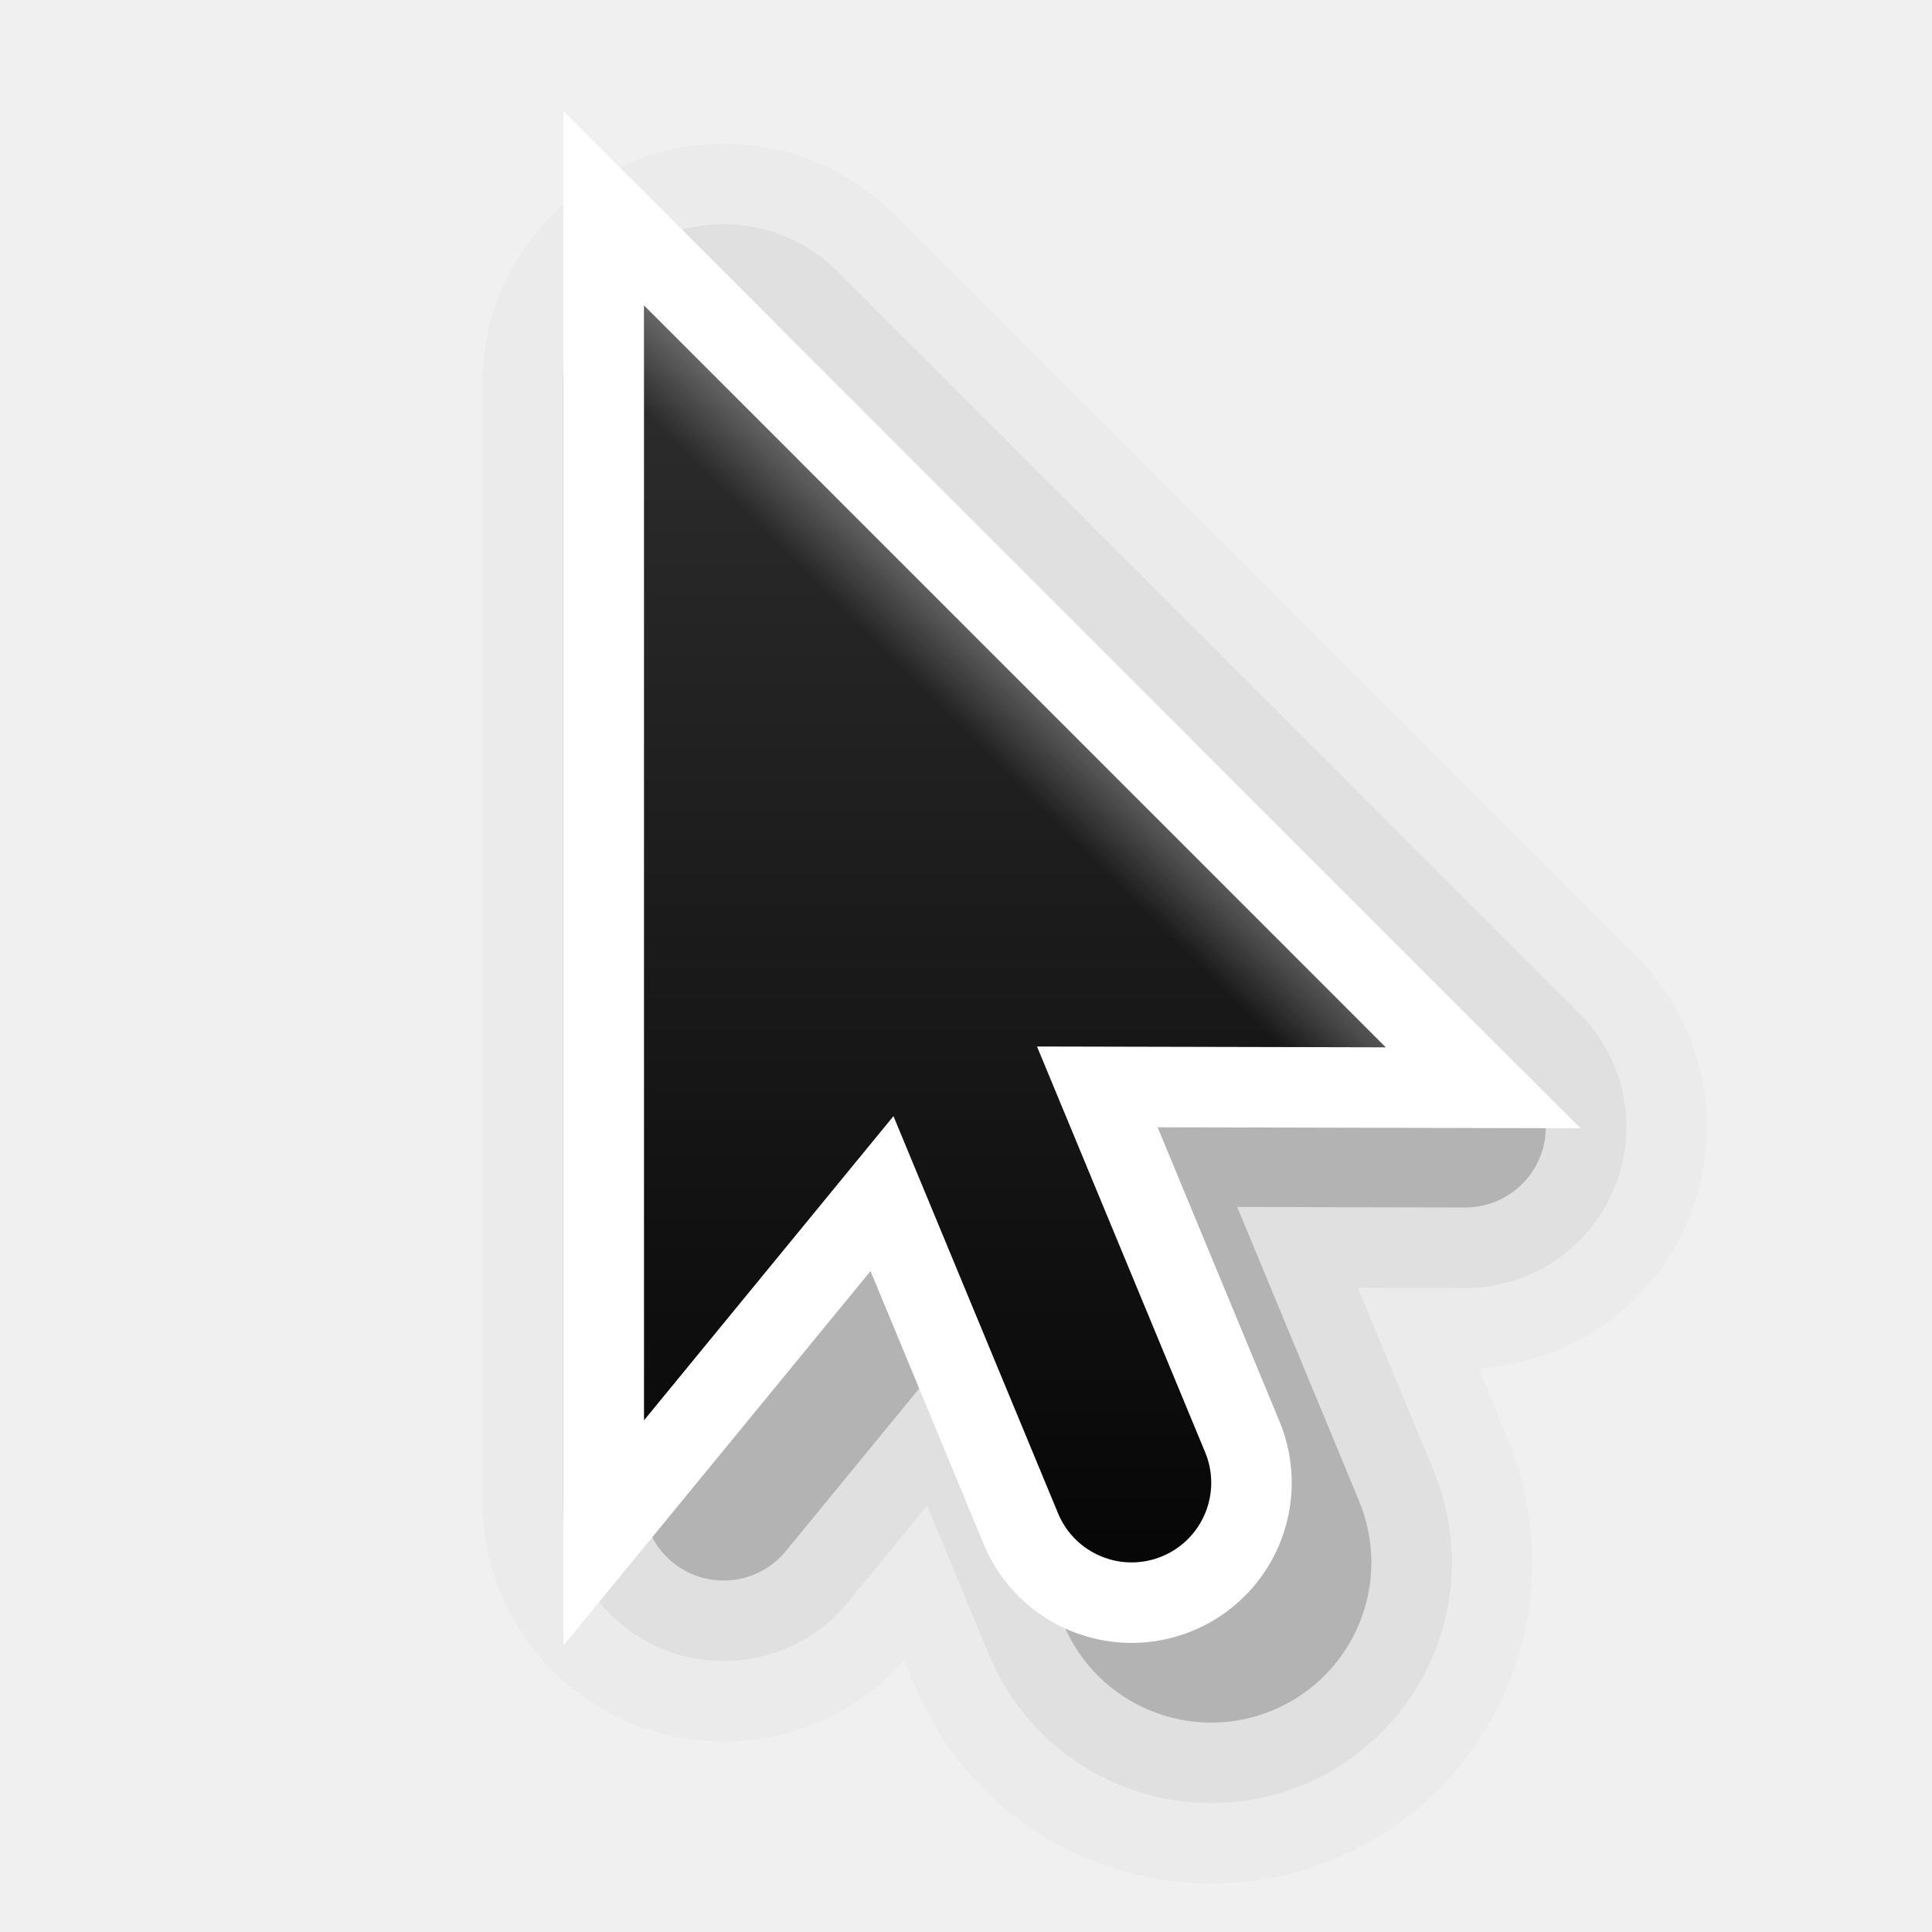
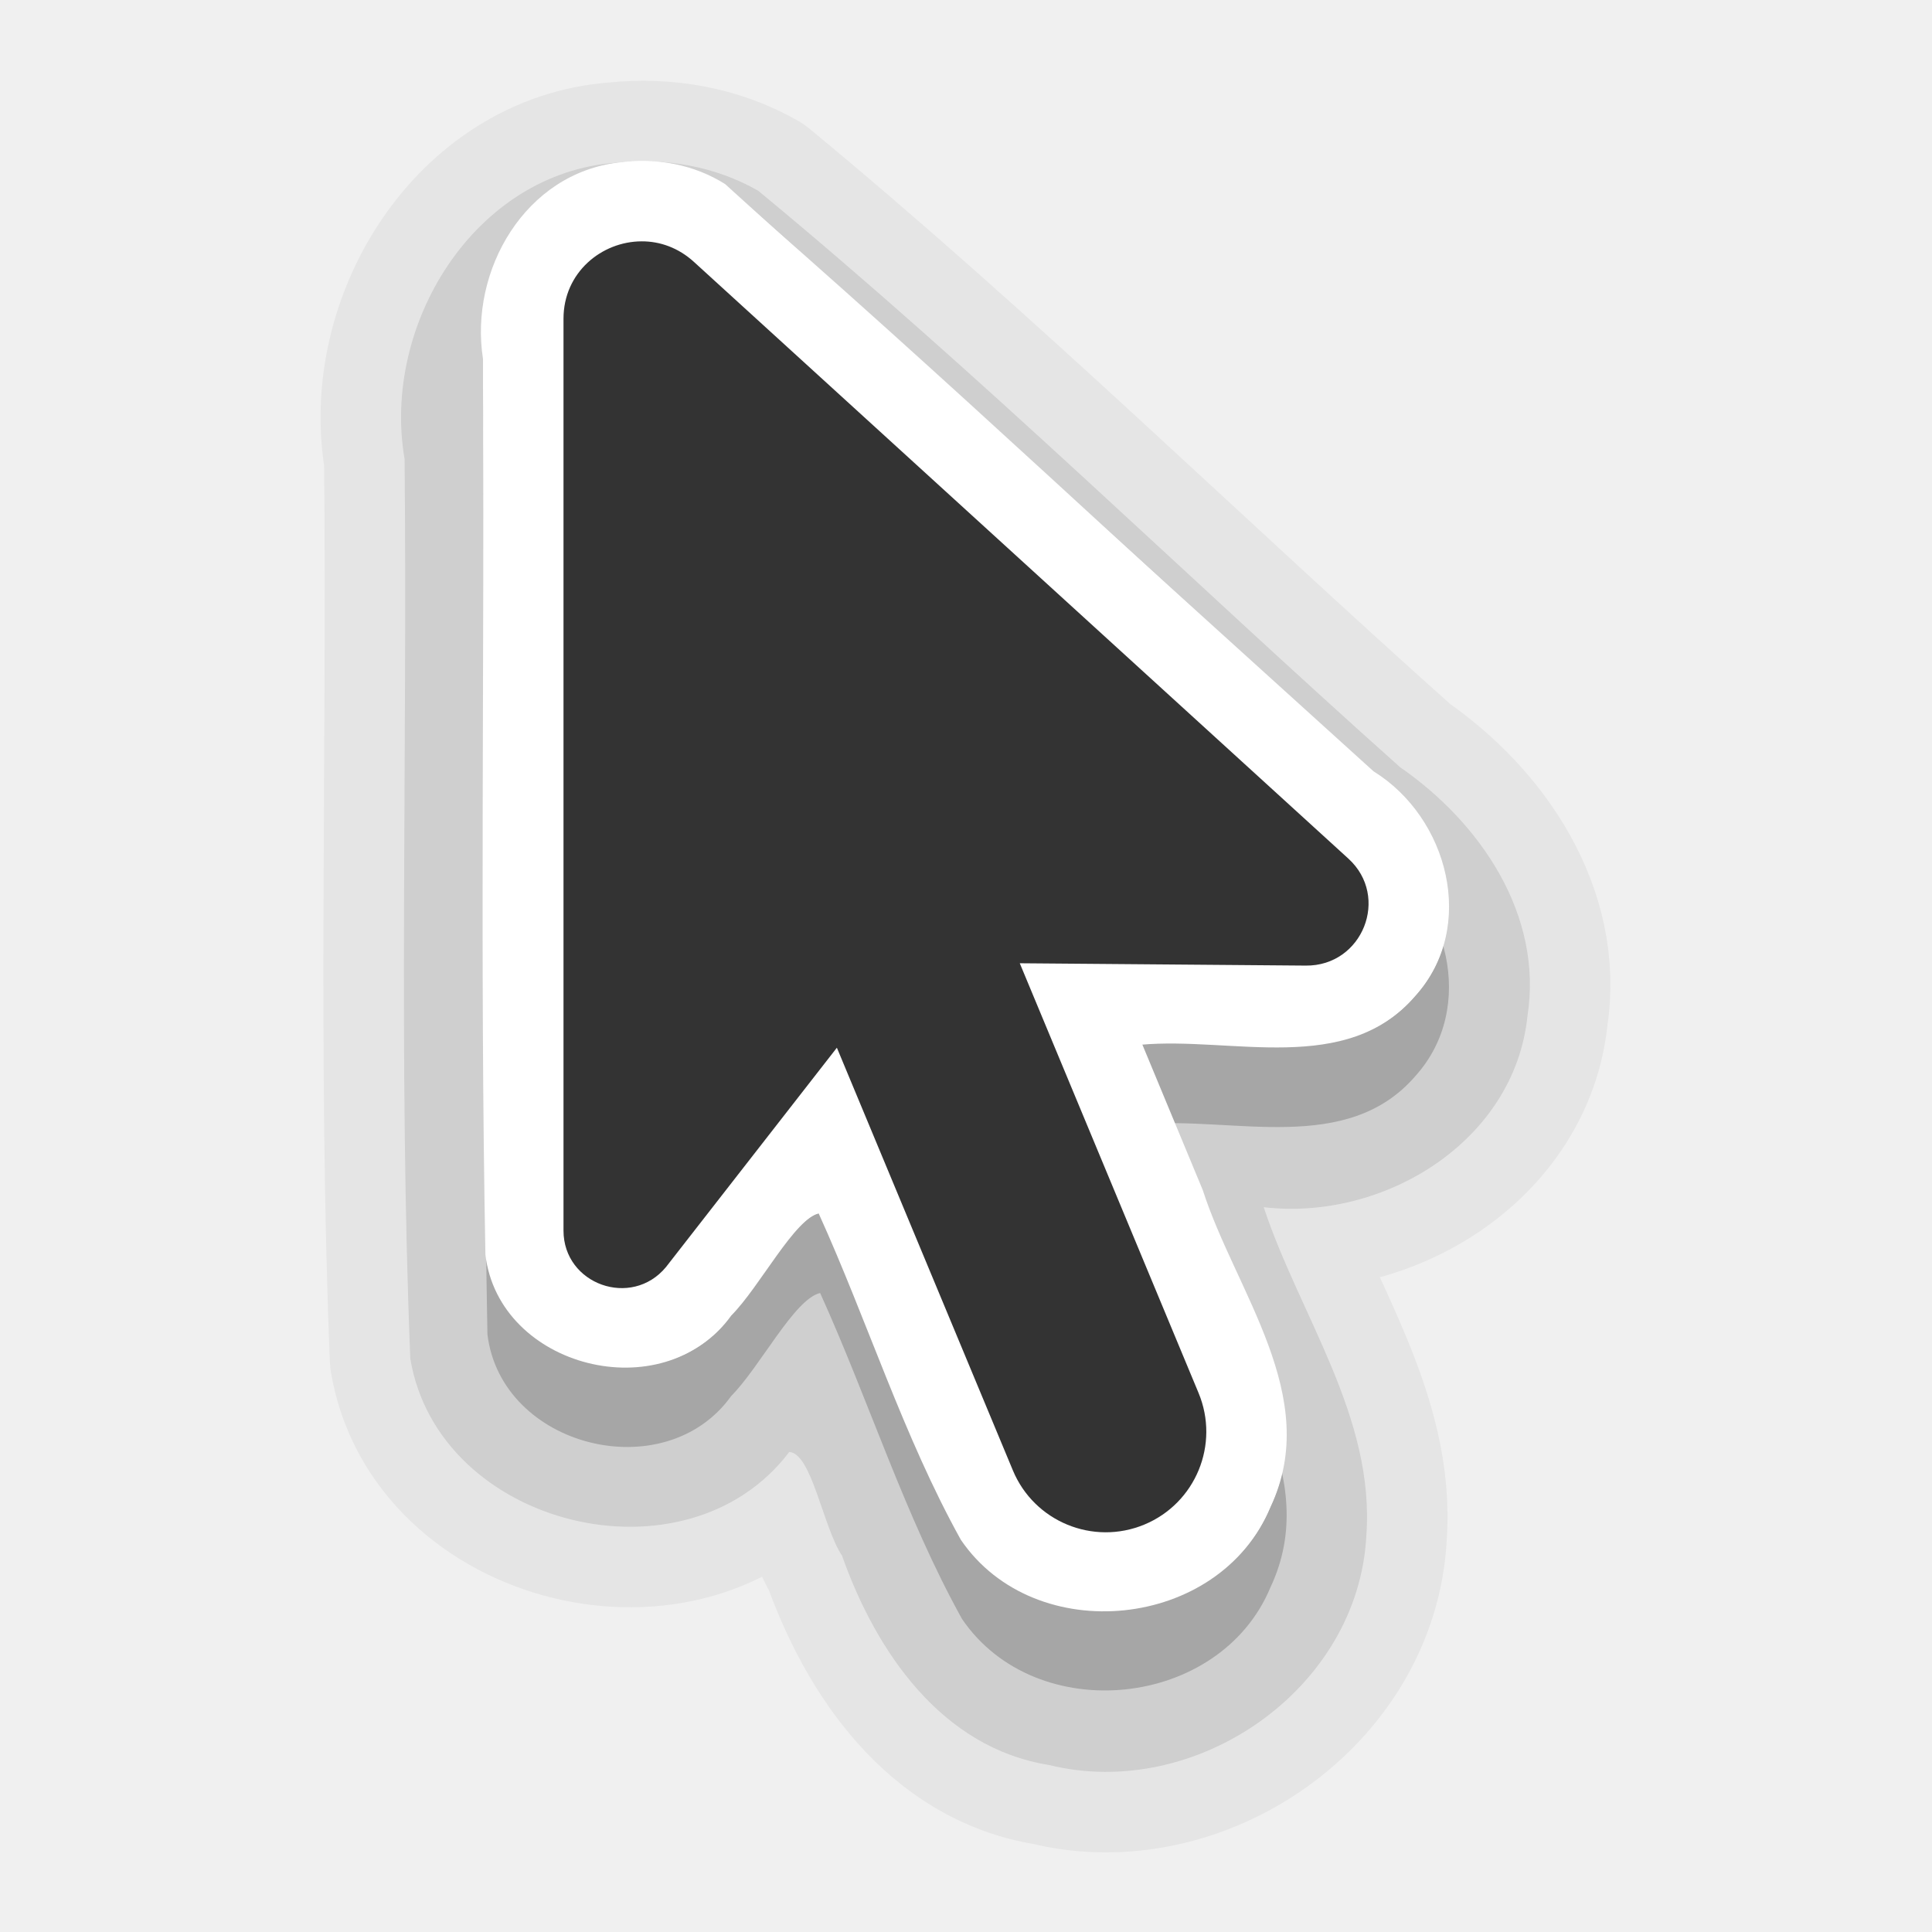
- <svg xmlns="http://www.w3.org/2000/svg" xmlns:xlink="http://www.w3.org/1999/xlink" id="svg4354" height="24" width="24" version="1.1">
+ <svg xmlns="http://www.w3.org/2000/svg" xmlns:xlink="http://www.w3.org/1999/xlink" id="svg4354" height="24" width="24" version="1.1" xml:space="preserve">
  <defs id="defs4356">
    <linearGradient gradientTransform="matrix(0.9892473,0,0,0.9892473,1.075269,0.1494461)" y2="2" x2="9" y1="22" x1="9" gradientUnits="userSpaceOnUse" id="linearGradient26179" xlink:href="#linearGradient13193" />
    <linearGradient id="linearGradient13193">
      <stop id="stop13195" offset="0" style="stop-color:#000000;stop-opacity:1" />
      <stop id="stop13197" offset="1" style="stop-color:#333333;stop-opacity:1" />
    </linearGradient>
    <linearGradient y2="16" x2="6" y1="8" x1="14" gradientUnits="userSpaceOnUse" id="linearGradient26181" xlink:href="#linearGradient7449" />
    <linearGradient id="linearGradient7449">
      <stop id="stop7451" offset="0" style="stop-color:#ffffff;stop-opacity:1;" />
      <stop style="stop-color:#ffffff;stop-opacity:0" offset="0.125" id="stop7457" />
      <stop id="stop7453" offset="1" style="stop-color:#ffffff;stop-opacity:0;" />
    </linearGradient>
    <clipPath id="clipPath7445" clipPathUnits="userSpaceOnUse">
      <path style="fill:#333333;fill-opacity:1;fill-rule:evenodd;stroke:none;stroke-width:2;stroke-linecap:butt;stroke-linejoin:miter;stroke-miterlimit:4;stroke-dasharray:none;stroke-opacity:1" d="M 8,2.686 V 16.686 l 3.133,-3.82 2.066,4.986 a 1,1 0 1 0 1.848,-0.766 L 12.936,11.99 17.314,12 Z" id="path7447" />
    </clipPath>
  </defs>
-   <path style="opacity:0.02;fill:#000000;fill-opacity:1;fill-rule:evenodd;stroke:#000000;stroke-width:6;stroke-linecap:butt;stroke-linejoin:round;stroke-miterlimit:4;stroke-dasharray:none;stroke-opacity:1" d="m 8.989,4.785 v 13.849 l 3.099,-3.779 2.044,4.933 a 0.989,0.989 0 1 0 1.828,-0.757 l -2.089,-5.041 4.332,0.01 z" id="path98960" />
-   <path style="opacity:0.2;fill:#000000;fill-opacity:1;fill-rule:evenodd;stroke:#000000;stroke-width:2;stroke-linecap:butt;stroke-linejoin:round;stroke-miterlimit:4;stroke-dasharray:none;stroke-opacity:1" d="m 8.989,4.785 v 13.849 l 3.099,-3.779 2.044,4.933 a 0.989,0.989 0 1 0 1.828,-0.757 l -2.089,-5.041 4.332,0.01 z" id="path98958" />
-   <path id="path7433" d="m 8.989,4.785 v 13.849 l 3.099,-3.779 2.044,4.933 a 0.989,0.989 0 1 0 1.828,-0.757 l -2.089,-5.041 4.332,0.01 z" style="opacity:0.05;fill:#000000;fill-opacity:1;fill-rule:evenodd;stroke:#000000;stroke-width:4;stroke-linecap:butt;stroke-linejoin:round;stroke-miterlimit:4;stroke-dasharray:none;stroke-opacity:1" />
-   <path style="fill:none;fill-opacity:1;fill-rule:evenodd;stroke:#ffffff;stroke-width:2;stroke-linecap:butt;stroke-linejoin:miter;stroke-miterlimit:4;stroke-dasharray:none;stroke-opacity:1" d="m 8,3.795 v 13.849 l 3.099,-3.779 2.044,4.933 a 0.989,0.989 0 1 0 1.828,-0.757 L 12.882,13 l 4.332,0.01 z" id="path7431" />
-   <path id="path7371" d="m 8,3.795 v 13.849 l 3.099,-3.779 2.044,4.933 a 0.989,0.989 0 1 0 1.828,-0.757 L 12.882,13 l 4.332,0.01 z" style="fill:url(#linearGradient26179);fill-opacity:1;fill-rule:evenodd;stroke:none;stroke-width:2.667;stroke-linecap:butt;stroke-linejoin:miter;stroke-miterlimit:4;stroke-dasharray:none;stroke-opacity:1" />
-   <path transform="matrix(0.9892473,0,0,0.9892473,0.0860218,1.138693)" clip-path="url(#clipPath7445)" id="path7441" d="M 8,2.686 V 16.686 l 3.133,-3.82 2.066,4.986 a 1,1 0 1 0 1.848,-0.766 L 12.936,11.99 17.314,12 Z" style="opacity:0.4;fill:none;fill-opacity:1;fill-rule:evenodd;stroke:url(#linearGradient26181);stroke-width:2.696;stroke-linecap:butt;stroke-linejoin:miter;stroke-miterlimit:4;stroke-dasharray:none;stroke-opacity:1" />
+   <path id="path1" style="font-variation-settings:normal;opacity:0.05;fill:#000000;fill-opacity:1;fill-rule:evenodd;stroke:#000000;stroke-width:2;stroke-linecap:round;stroke-linejoin:round;stroke-miterlimit:4;stroke-dasharray:none;stroke-dashoffset:0;stroke-opacity:1;stop-color:#000000;stop-opacity:1" d="M 7.656,2.021 C 5.89,2.149 4.739,4.038 5.026,5.702 c 0.036,3.724 -0.078,7.457 0.071,11.175 0.347,2.094 3.426,2.853 4.707,1.16 0.28,0.014 0.419,0.932 0.656,1.288 0.421,1.189 1.233,2.386 2.57,2.6 1.826,0.452 3.844,-0.938 3.943,-2.847 0.108,-1.481 -0.828,-2.734 -1.275,-4.082 1.487,0.175 3.116,-0.814 3.277,-2.377 C 19.17,11.361 18.385,10.217 17.394,9.532 14.733,7.159 12.175,4.645 9.419,2.37 8.889,2.066 8.261,1.957 7.656,2.021 Z" />
+   <path id="path7371-7-0-2-9" style="font-variation-settings:normal;opacity:0.1;vector-effect:none;fill:#000000;fill-opacity:1;fill-rule:evenodd;stroke:none;stroke-width:4;stroke-linecap:round;stroke-linejoin:round;stroke-miterlimit:4;stroke-dasharray:none;stroke-dashoffset:0;stroke-opacity:1;-inkscape-stroke:none;stop-color:#000000;stop-opacity:1" d="M 7.656,2.021 C 5.89,2.149 4.739,4.038 5.026,5.702 c 0.036,3.724 -0.078,7.457 0.071,11.175 0.347,2.094 3.426,2.853 4.707,1.16 0.28,0.014 0.419,0.932 0.656,1.288 0.421,1.189 1.233,2.386 2.57,2.6 1.826,0.452 3.844,-0.938 3.943,-2.847 0.108,-1.481 -0.828,-2.734 -1.275,-4.082 1.487,0.175 3.116,-0.814 3.277,-2.377 C 19.17,11.361 18.385,10.217 17.394,9.532 14.733,7.159 12.175,4.645 9.419,2.37 8.889,2.066 8.261,1.957 7.656,2.021 Z" />
+   <path id="path7371-7-0-2" style="font-variation-settings:normal;opacity:0.2;vector-effect:none;fill:#000000;fill-opacity:1;fill-rule:evenodd;stroke:none;stroke-width:4;stroke-linecap:round;stroke-linejoin:round;stroke-miterlimit:4;stroke-dasharray:none;stroke-dashoffset:0;stroke-opacity:1;-inkscape-stroke:none;stop-color:#000000;stop-opacity:1" d="m 7.715,3.019 c -1.163,0.131 -1.861,1.337 -1.689,2.437 0.02,3.705 -0.04,7.415 0.029,11.118 0.169,1.407 2.206,1.917 3.028,0.768 0.36,-0.362 0.784,-1.206 1.105,-1.28 0.607,1.34 1.05,2.765 1.763,4.05 0.92,1.35 3.207,1.114 3.832,-0.396 0.644,-1.366 -0.437,-2.671 -0.843,-3.933 -0.251,-0.605 -0.503,-1.211 -0.754,-1.816 1.127,-0.102 2.548,0.389 3.399,-0.603 0.764,-0.85 0.404,-2.209 -0.523,-2.782 C 14.369,8.162 11.743,5.657 9.009,3.288 8.628,3.045 8.159,2.958 7.715,3.019 Z" />
+   <path id="path7371-7" style="font-variation-settings:normal;opacity:1;vector-effect:none;fill:#ffffff;fill-opacity:1;fill-rule:evenodd;stroke:none;stroke-width:4;stroke-linecap:round;stroke-linejoin:round;stroke-miterlimit:4;stroke-dasharray:none;stroke-dashoffset:0;stroke-opacity:1;-inkscape-stroke:none;stop-color:#000000;stop-opacity:1" d="M 7.691,2.019 C 6.526,2.15 5.827,3.358 6,4.459 6.02,8.168 5.96,11.881 6.03,15.587 c 0.169,1.408 2.209,1.919 3.033,0.768 0.36,-0.362 0.785,-1.207 1.107,-1.281 0.608,1.341 1.052,2.768 1.766,4.054 0.921,1.352 3.212,1.115 3.838,-0.396 0.645,-1.367 -0.438,-2.674 -0.844,-3.936 -0.252,-0.606 -0.504,-1.212 -0.756,-1.818 1.129,-0.102 2.552,0.39 3.404,-0.604 0.765,-0.851 0.405,-2.211 -0.524,-2.784 C 14.357,7.167 11.726,4.661 8.987,2.289 8.607,2.046 8.137,1.959 7.691,2.019 Z" />
+   <path id="path7371-7-0" style="font-variation-settings:normal;vector-effect:none;fill:#ffffff;fill-opacity:1;fill-rule:evenodd;stroke:none;stroke-width:4;stroke-linecap:round;stroke-linejoin:round;stroke-miterlimit:4;stroke-dasharray:none;stroke-dashoffset:0;stroke-opacity:1;-inkscape-stroke:none;stop-color:#000000" d="M 7.715,2.019 C 6.551,2.149 6,3.276 6,4.456 L 6.056,15.574 c 0.169,1.407 2.206,1.917 3.028,0.768 0.36,-0.362 0.784,-1.206 1.105,-1.28 l 1.763,4.05 c 0.92,1.35 3.207,1.114 3.832,-0.396 0.644,-1.366 -0.437,-2.671 -0.843,-3.933 l -0.754,-1.816 c 1.127,-0.102 2.548,0.389 3.399,-0.603 0.764,-0.85 0.404,-2.209 -0.523,-2.782 L 9.009,2.288 C 8.628,2.045 8.159,1.958 7.715,2.019 Z" />
+   <path id="path7371-6" style="font-variation-settings:normal;opacity:1;vector-effect:none;fill:#333333;fill-opacity:1;fill-rule:evenodd;stroke:none;stroke-width:4;stroke-linecap:round;stroke-linejoin:round;stroke-miterlimit:4;stroke-dasharray:none;stroke-dashoffset:0;stroke-opacity:1;-inkscape-stroke:none;stop-color:#000000;stop-opacity:1" d="M 7.971,2.998 C 7.473,2.999 7,3.385 7,3.959 V 15.287 c 0,0.669 0.845,0.97 1.273,0.453 l 2.123,-2.725 2.186,5.25 c 0.265,0.637 0.996,0.938 1.633,0.674 0.638,-0.265 0.939,-0.997 0.674,-1.635 l -2.221,-5.338 3.553,0.029 C 16.927,12.002 17.27,11.14 16.75,10.666 L 8.621,3.254 C 8.427,3.077 8.197,2.997 7.971,2.998 Z" />
+   <g transform="translate(-15,-160)" id="layer2" style="display:none">
+     <rect style="color:#000000;display:block;overflow:visible;visibility:visible;opacity:0.3;fill:#000000;fill-opacity:1;fill-rule:nonzero;stroke:none;stroke-width:1;marker:none;enable-background:accumulate" id="left_ptr" width="24" height="24" x="15" y="160" />
+     <rect y="160" x="50" height="24" width="24" id="hand1" style="color:#000000;display:block;overflow:visible;visibility:visible;opacity:0.3;fill:#000000;fill-opacity:1;fill-rule:nonzero;stroke:none;stroke-width:1;marker:none;enable-background:accumulate" />
+     <rect style="color:#000000;display:block;overflow:visible;visibility:visible;opacity:0.3;fill:#000000;fill-opacity:1;fill-rule:nonzero;stroke:none;stroke-width:1;marker:none;enable-background:accumulate" id="hand2" width="24" height="24" x="190" y="160" />
+     <rect style="color:#000000;display:block;overflow:visible;visibility:visible;opacity:0.3;fill:#000000;fill-opacity:1;fill-rule:nonzero;stroke:none;stroke-width:1;marker:none;enable-background:accumulate" id="grabbing" width="24" height="24" x="85" y="160" />
+     <rect y="160" x="120" height="24" width="24" id="plus" style="color:#000000;display:block;overflow:visible;visibility:visible;opacity:0.3;fill:#000000;fill-opacity:1;fill-rule:nonzero;stroke:none;stroke-width:1;marker:none;enable-background:accumulate" />
+     <rect style="color:#000000;display:block;overflow:visible;visibility:visible;opacity:0.3;fill:#000000;fill-opacity:1;fill-rule:nonzero;stroke:none;stroke-width:1;marker:none;enable-background:accumulate" id="right_ptr" width="24" height="24" x="155" y="160" />
+     <rect y="160" x="224.938" height="24" width="24.062" id="pencil" style="color:#000000;display:block;overflow:visible;visibility:visible;opacity:0.3;fill:#000000;fill-opacity:1;fill-rule:nonzero;stroke:none;stroke-width:1;marker:none;enable-background:accumulate" />
+     <rect style="color:#000000;display:block;overflow:visible;visibility:visible;opacity:0.3;fill:#000000;fill-opacity:1;fill-rule:nonzero;stroke:none;stroke-width:1;marker:none;enable-background:accumulate" id="xterm" width="24" height="24" x="260" y="160" />
+     <rect y="364" x="14" height="24" width="24" id="left_ptr_watch_0001" style="color:#000000;display:block;overflow:visible;visibility:visible;opacity:0.3;fill:#000000;fill-opacity:1;fill-rule:nonzero;stroke:none;stroke-width:1;marker:none;enable-background:accumulate" />
+     <rect y="337" x="14" height="24" width="24" id="watch_0001" style="color:#000000;display:block;overflow:visible;visibility:visible;opacity:0.3;fill:#000000;fill-opacity:1;fill-rule:nonzero;stroke:none;stroke-width:1;marker:none;enable-background:accumulate" />
+     <rect style="color:#000000;display:block;overflow:visible;visibility:visible;opacity:0.3;fill:#000000;fill-opacity:1;fill-rule:nonzero;stroke:none;stroke-width:1;marker:none;enable-background:accumulate" id="bottom_side" width="24" height="24" x="85" y="195" />
+     <rect y="195" x="120" height="24" width="24" id="top_side" style="color:#000000;display:block;overflow:visible;visibility:visible;opacity:0.3;fill:#000000;fill-opacity:1;fill-rule:nonzero;stroke:none;stroke-width:1;marker:none;enable-background:accumulate" />
+     <rect style="color:#000000;display:block;overflow:visible;visibility:visible;opacity:0.3;fill:#000000;fill-opacity:1;fill-rule:nonzero;stroke:none;stroke-width:1;marker:none;enable-background:accumulate" id="right_side" width="24" height="24" x="155" y="195" />
+     <rect y="195" x="189.938" height="24" width="24.062" id="left_side" style="color:#000000;display:block;overflow:visible;visibility:visible;opacity:0.3;fill:#000000;fill-opacity:1;fill-rule:nonzero;stroke:none;stroke-width:1;marker:none;enable-background:accumulate" />
+     <rect style="color:#000000;display:block;overflow:visible;visibility:visible;opacity:0.3;fill:#000000;fill-opacity:1;fill-rule:nonzero;stroke:none;stroke-width:1;marker:none;enable-background:accumulate" id="bottom_left_corner" width="24" height="24" x="225" y="195" />
+     <rect y="195" x="260" height="24" width="24" id="bottom_right_corner" style="color:#000000;display:block;overflow:visible;visibility:visible;opacity:0.3;fill:#000000;fill-opacity:1;fill-rule:nonzero;stroke:none;stroke-width:1;marker:none;enable-background:accumulate" />
+     <rect style="color:#000000;display:block;overflow:visible;visibility:visible;opacity:0.3;fill:#000000;fill-opacity:1;fill-rule:nonzero;stroke:none;stroke-width:1;marker:none;enable-background:accumulate" id="top_left_corner" width="24" height="24" x="295" y="195" />
+     <rect style="color:#000000;display:block;overflow:visible;visibility:visible;opacity:0.3;fill:#000000;fill-opacity:1;fill-rule:nonzero;stroke:none;stroke-width:1;marker:none;enable-background:accumulate" id="question_arrow" width="24" height="24" x="15" y="195" />
+     <rect y="195" x="330" height="24" width="24" id="top_right_corner" style="color:#000000;display:block;overflow:visible;visibility:visible;opacity:0.3;fill:#000000;fill-opacity:1;fill-rule:nonzero;stroke:none;stroke-width:1;marker:none;enable-background:accumulate" />
+     <rect style="color:#000000;display:block;overflow:visible;visibility:visible;opacity:0.3;fill:#000000;fill-opacity:1;fill-rule:nonzero;stroke:none;stroke-width:1;marker:none;enable-background:accumulate" id="X_cursor" width="24" height="24" x="330" y="160" />
+     <rect style="color:#000000;display:block;overflow:visible;visibility:visible;opacity:0.3;fill:#000000;fill-opacity:1;fill-rule:nonzero;stroke:none;stroke-width:1;marker:none;enable-background:accumulate" id="lr_angle" width="24" height="24" x="50" y="230.061" />
+     <rect y="230.061" x="85" height="24" width="24" id="ul_angle" style="color:#000000;display:block;overflow:visible;visibility:visible;opacity:0.3;fill:#000000;fill-opacity:1;fill-rule:nonzero;stroke:none;stroke-width:1;marker:none;enable-background:accumulate" />
+     <rect style="color:#000000;display:block;overflow:visible;visibility:visible;opacity:0.3;fill:#000000;fill-opacity:1;fill-rule:nonzero;stroke:none;stroke-width:1;marker:none;enable-background:accumulate" id="ur_angle" width="24" height="24" x="120" y="230.061" />
+     <rect y="230.061" x="155" height="24" width="24" id="top_tee" style="color:#000000;display:block;overflow:visible;visibility:visible;opacity:0.3;fill:#000000;fill-opacity:1;fill-rule:nonzero;stroke:none;stroke-width:1;marker:none;enable-background:accumulate" />
+     <rect style="color:#000000;display:block;overflow:visible;visibility:visible;opacity:0.3;fill:#000000;fill-opacity:1;fill-rule:nonzero;stroke:none;stroke-width:1;marker:none;enable-background:accumulate" id="bottom_tee" width="24.062" height="24" x="189.938" y="230.061" />
+     <rect y="230.061" x="225" height="24" width="24" id="left_tee" style="color:#000000;display:block;overflow:visible;visibility:visible;opacity:0.3;fill:#000000;fill-opacity:1;fill-rule:nonzero;stroke:none;stroke-width:1;marker:none;enable-background:accumulate" />
+     <rect style="color:#000000;display:block;overflow:visible;visibility:visible;opacity:0.3;fill:#000000;fill-opacity:1;fill-rule:nonzero;stroke:none;stroke-width:1;marker:none;enable-background:accumulate" id="right_tee" width="24" height="24" x="260" y="230.061" />
+     <rect y="230.061" x="295" height="23.939" width="24" id="copy" style="color:#000000;display:block;overflow:visible;visibility:visible;opacity:0.3;fill:#000000;fill-opacity:1;fill-rule:nonzero;stroke:none;stroke-width:1;marker:none;enable-background:accumulate" />
+     <rect y="230.061" x="15" height="24" width="24" id="ll_angle" style="color:#000000;display:block;overflow:visible;visibility:visible;opacity:0.3;fill:#000000;fill-opacity:1;fill-rule:nonzero;stroke:none;stroke-width:1;marker:none;enable-background:accumulate" />
+     <rect style="color:#000000;display:block;overflow:visible;visibility:visible;opacity:0.3;fill:#000000;fill-opacity:1;fill-rule:nonzero;stroke:none;stroke-width:1;marker:none;enable-background:accumulate" id="move" width="24" height="24" x="330" y="230.061" />
+     <rect y="265.033" x="50" height="24" width="24" id="circle" style="color:#000000;display:block;overflow:visible;visibility:visible;opacity:0.3;fill:#000000;fill-opacity:1;fill-rule:nonzero;stroke:none;stroke-width:1;marker:none;enable-background:accumulate" />
+     <rect style="color:#000000;display:block;overflow:visible;visibility:visible;opacity:0.3;fill:#000000;fill-opacity:1;fill-rule:nonzero;stroke:none;stroke-width:1;marker:none;enable-background:accumulate" id="link" width="24" height="24" x="15" y="265.033" />
+     <rect style="color:#000000;display:block;overflow:visible;visibility:visible;opacity:0.3;fill:#000000;fill-opacity:1;fill-rule:nonzero;stroke:none;stroke-width:1;marker:none;enable-background:accumulate" id="crossed_circle" width="24" height="24.033" x="85" y="265" />
+     <rect y="265" x="120" height="24" width="24" id="cross" style="color:#000000;display:block;overflow:visible;visibility:visible;opacity:0.3;fill:#000000;fill-opacity:1;fill-rule:nonzero;stroke:none;stroke-width:1;marker:none;enable-background:accumulate" />
+     <rect style="color:#000000;display:block;overflow:visible;visibility:visible;opacity:0.3;fill:#000000;fill-opacity:1;fill-rule:nonzero;stroke:none;stroke-width:1;marker:none;enable-background:accumulate" id="crosshair" width="24" height="24" x="155" y="265" />
+     <rect style="color:#000000;display:block;overflow:visible;visibility:visible;opacity:0.3;fill:#000000;fill-opacity:1;fill-rule:nonzero;stroke:none;stroke-width:1;marker:none;enable-background:accumulate" id="dnd-ask" width="24" height="24" x="224" y="265.033" />
+     <rect y="265.033" x="189" height="24" width="24" id="dnd-none" style="color:#000000;display:block;overflow:visible;visibility:visible;opacity:0.3;fill:#000000;fill-opacity:1;fill-rule:nonzero;stroke:none;stroke-width:1;marker:none;enable-background:accumulate" />
+     <rect y="265" x="259" height="24.033" width="24" id="dnd-copy" style="color:#000000;display:block;overflow:visible;visibility:visible;opacity:0.3;fill:#000000;fill-opacity:1;fill-rule:nonzero;stroke:none;stroke-width:1;marker:none;enable-background:accumulate" />
+     <rect style="color:#000000;display:block;overflow:visible;visibility:visible;opacity:0.3;fill:#000000;fill-opacity:1;fill-rule:nonzero;stroke:none;stroke-width:1;marker:none;enable-background:accumulate" id="dnd-link" width="24" height="24" x="294" y="265" />
+     <rect y="265" x="329" height="24" width="24" id="dnd-move" style="color:#000000;display:block;overflow:visible;visibility:visible;opacity:0.3;fill:#000000;fill-opacity:1;fill-rule:nonzero;stroke:none;stroke-width:1;marker:none;enable-background:accumulate" />
+     <rect style="color:#000000;display:block;overflow:visible;visibility:visible;opacity:0.3;fill:#000000;fill-opacity:1;fill-rule:nonzero;stroke:none;stroke-width:1;marker:none;enable-background:accumulate" id="bd_double_arrow" width="24" height="24" x="50" y="300" />
+     <rect y="300" x="15" height="24" width="24" id="fd_double_arrow" style="color:#000000;display:block;overflow:visible;visibility:visible;opacity:0.3;fill:#000000;fill-opacity:1;fill-rule:nonzero;stroke:none;stroke-width:1;marker:none;enable-background:accumulate" />
+     <rect y="299.967" x="85" height="24.033" width="24" id="sb_v_double_arrow" style="color:#000000;display:block;overflow:visible;visibility:visible;opacity:0.3;fill:#000000;fill-opacity:1;fill-rule:nonzero;stroke:none;stroke-width:1;marker:none;enable-background:accumulate" />
+     <rect style="color:#000000;display:block;overflow:visible;visibility:visible;opacity:0.3;fill:#000000;fill-opacity:1;fill-rule:nonzero;stroke:none;stroke-width:1;marker:none;enable-background:accumulate" id="sb_h_double_arrow" width="24" height="24" x="120" y="299.967" />
+     <rect y="299.967" x="155" height="24" width="24" id="sb_right_arrow" style="color:#000000;display:block;overflow:visible;visibility:visible;opacity:0.3;fill:#000000;fill-opacity:1;fill-rule:nonzero;stroke:none;stroke-width:1;marker:none;enable-background:accumulate" />
+     <rect y="300" x="224" height="24" width="24" id="sb_up_arrow" style="color:#000000;display:block;overflow:visible;visibility:visible;opacity:0.3;fill:#000000;fill-opacity:1;fill-rule:nonzero;stroke:none;stroke-width:1;marker:none;enable-background:accumulate" />
+     <rect style="color:#000000;display:block;overflow:visible;visibility:visible;opacity:0.3;fill:#000000;fill-opacity:1;fill-rule:nonzero;stroke:none;stroke-width:1;marker:none;enable-background:accumulate" id="sb_left_arrow" width="24" height="24" x="189" y="300" />
+     <rect style="color:#000000;display:block;overflow:visible;visibility:visible;opacity:0.3;fill:#000000;fill-opacity:1;fill-rule:nonzero;stroke:none;stroke-width:1;marker:none;enable-background:accumulate" id="sb_down_arrow" width="24" height="24.033" x="259" y="299.967" />
+     <rect y="299.967" x="294" height="24.033" width="24" id="tcross" style="color:#000000;display:block;overflow:visible;visibility:visible;opacity:0.3;fill:#000000;fill-opacity:1;fill-rule:nonzero;stroke:none;stroke-width:1;marker:none;enable-background:accumulate" />
+     <rect style="color:#000000;display:block;overflow:visible;visibility:visible;opacity:0.3;fill:#000000;fill-opacity:1;fill-rule:nonzero;stroke:none;stroke-width:1;marker:none;enable-background:accumulate" id="dotbox" width="24" height="24" x="329" y="300" />
+     <rect style="color:#000000;display:block;overflow:visible;visibility:visible;opacity:0.3;fill:#000000;fill-opacity:1;fill-rule:nonzero;stroke:none;stroke-width:1;marker:none;enable-background:accumulate" id="watch_0002" width="24" height="24" x="42" y="337" />
+     <rect style="color:#000000;display:block;overflow:visible;visibility:visible;opacity:0.3;fill:#000000;fill-opacity:1;fill-rule:nonzero;stroke:none;stroke-width:1;marker:none;enable-background:accumulate" id="watch_0003" width="24" height="24" x="70" y="337" />
+     <rect y="337" x="98" height="24" width="24" id="watch_0004" style="color:#000000;display:block;overflow:visible;visibility:visible;opacity:0.3;fill:#000000;fill-opacity:1;fill-rule:nonzero;stroke:none;stroke-width:1;marker:none;enable-background:accumulate" />
+     <rect style="color:#000000;display:block;overflow:visible;visibility:visible;opacity:0.3;fill:#000000;fill-opacity:1;fill-rule:nonzero;stroke:none;stroke-width:1;marker:none;enable-background:accumulate" id="watch_0005" width="24" height="24" x="126" y="337" />
+     <rect y="337" x="154" height="24" width="24" id="watch_0006" style="color:#000000;display:block;overflow:visible;visibility:visible;opacity:0.3;fill:#000000;fill-opacity:1;fill-rule:nonzero;stroke:none;stroke-width:1;marker:none;enable-background:accumulate" />
+     <rect y="337" x="182" height="24" width="24" id="watch_0007" style="color:#000000;display:block;overflow:visible;visibility:visible;opacity:0.3;fill:#000000;fill-opacity:1;fill-rule:nonzero;stroke:none;stroke-width:1;marker:none;enable-background:accumulate" />
+     <rect style="color:#000000;display:block;overflow:visible;visibility:visible;opacity:0.3;fill:#000000;fill-opacity:1;fill-rule:nonzero;stroke:none;stroke-width:1;marker:none;enable-background:accumulate" id="watch_0008" width="24" height="24" x="210" y="337" />
+     <rect style="color:#000000;display:block;overflow:visible;visibility:visible;opacity:0.3;fill:#000000;fill-opacity:1;fill-rule:nonzero;stroke:none;stroke-width:1;marker:none;enable-background:accumulate" id="left_ptr_watch_0002" width="24" height="24" x="42" y="364" />
+     <rect y="364" x="70" height="24" width="24" id="left_ptr_watch_0003" style="color:#000000;display:block;overflow:visible;visibility:visible;opacity:0.3;fill:#000000;fill-opacity:1;fill-rule:nonzero;stroke:none;stroke-width:1;marker:none;enable-background:accumulate" />
+     <rect y="364" x="98" height="24" width="24" id="left_ptr_watch_0004" style="color:#000000;display:block;overflow:visible;visibility:visible;opacity:0.3;fill:#000000;fill-opacity:1;fill-rule:nonzero;stroke:none;stroke-width:1;marker:none;enable-background:accumulate" />
+     <rect style="color:#000000;display:block;overflow:visible;visibility:visible;opacity:0.3;fill:#000000;fill-opacity:1;fill-rule:nonzero;stroke:none;stroke-width:1;marker:none;enable-background:accumulate" id="left_ptr_watch_0005" width="24" height="24" x="126" y="364" />
+     <rect y="364" x="154" height="24" width="24" id="left_ptr_watch_0006" style="color:#000000;display:block;overflow:visible;visibility:visible;opacity:0.3;fill:#000000;fill-opacity:1;fill-rule:nonzero;stroke:none;stroke-width:1;marker:none;enable-background:accumulate" />
+     <rect style="color:#000000;display:block;overflow:visible;visibility:visible;opacity:0.3;fill:#000000;fill-opacity:1;fill-rule:nonzero;stroke:none;stroke-width:1;marker:none;enable-background:accumulate" id="left_ptr_watch_0007" width="24" height="24" x="182" y="364" />
+     <rect style="color:#000000;display:block;overflow:visible;visibility:visible;opacity:0.3;fill:#000000;fill-opacity:1;fill-rule:nonzero;stroke:none;stroke-width:1;marker:none;enable-background:accumulate" id="left_ptr_watch_0008" width="24" height="24" x="210" y="364" />
+     <rect style="color:#000000;display:block;overflow:visible;visibility:visible;opacity:0.3;fill:#000000;fill-opacity:1;fill-rule:nonzero;stroke:none;stroke-width:1;marker:none;enable-background:accumulate" id="watch_0009" width="24" height="24" x="238" y="337" />
+     <rect y="337" x="266" height="24" width="24" id="watch_0010" style="color:#000000;display:block;overflow:visible;visibility:visible;opacity:0.3;fill:#000000;fill-opacity:1;fill-rule:nonzero;stroke:none;stroke-width:1;marker:none;enable-background:accumulate" />
+     <rect y="337" x="294" height="24" width="24" id="watch_0011" style="color:#000000;display:block;overflow:visible;visibility:visible;opacity:0.3;fill:#000000;fill-opacity:1;fill-rule:nonzero;stroke:none;stroke-width:1;marker:none;enable-background:accumulate" />
+     <rect style="color:#000000;display:block;overflow:visible;visibility:visible;opacity:0.3;fill:#000000;fill-opacity:1;fill-rule:nonzero;stroke:none;stroke-width:1;marker:none;enable-background:accumulate" id="watch_0012" width="24" height="24" x="322" y="337" />
+     <rect y="337" x="350" height="24" width="24" id="watch_0013" style="color:#000000;display:block;overflow:visible;visibility:visible;opacity:0.3;fill:#000000;fill-opacity:1;fill-rule:nonzero;stroke:none;stroke-width:1;marker:none;enable-background:accumulate" />
+     <rect style="color:#000000;display:block;overflow:visible;visibility:visible;opacity:0.3;fill:#000000;fill-opacity:1;fill-rule:nonzero;stroke:none;stroke-width:1;marker:none;enable-background:accumulate" id="watch_0014" width="24" height="24" x="378" y="337" />
+     <rect style="color:#000000;display:block;overflow:visible;visibility:visible;opacity:0.3;fill:#000000;fill-opacity:1;fill-rule:nonzero;stroke:none;stroke-width:1;marker:none;enable-background:accumulate" id="watch_0015" width="24" height="24" x="406" y="337" />
+     <rect y="337" x="434" height="24" width="24" id="watch_0016" style="color:#000000;display:block;overflow:visible;visibility:visible;opacity:0.3;fill:#000000;fill-opacity:1;fill-rule:nonzero;stroke:none;stroke-width:1;marker:none;enable-background:accumulate" />
+   </g>
+   <g style="display:inline" id="g3532-1" transform="matrix(1.123442,0,-0.7136519,1.260733,164.6977,-2.10056)" />
+   <g style="display:inline;fill:#fce94f;stroke:none" id="g3557-05" transform="matrix(1.123442,0,-0.7136519,1.260733,164.6977,-2.10056)" />
+   <g id="layer10" style="display:inline" transform="matrix(1.142857,0,0,1.142857,-535.8468,508.3056)" />
+   <g id="layer13" style="display:inline" transform="matrix(1.142857,0,0,1.142857,-535.8468,508.3056)" />
+   <g id="layer14" transform="matrix(1.142857,0,0,1.142857,-535.8468,508.3056)" />
+   <g id="layer15" style="display:inline" transform="matrix(1.142857,0,0,1.142857,-535.8468,508.3056)" />
+   <g id="g71291" style="display:inline" transform="matrix(1.142857,0,0,1.142857,-535.8468,508.3056)" />
+   <g id="g4953" style="display:inline" transform="matrix(1.142857,0,0,1.142857,-535.8468,508.3056)" />
+   <g id="layer12" style="display:inline" transform="matrix(1.142857,0,0,1.142857,-535.8468,508.3056)" />
+   <g style="display:inline;fill:#3a4351;fill-opacity:1" id="g3532-1-2" transform="matrix(1.123442,0,-0.7136519,1.260733,164.6977,-2.100558)" />
+   <g style="display:inline;fill:#3a4351;fill-opacity:1;stroke:none" id="g3557-05-9" transform="matrix(1.123442,0,-0.7136519,1.260733,164.6977,-2.100558)" />
+   <g id="layer10-2" style="display:inline;fill:#3a4351;fill-opacity:1" transform="matrix(1.142857,0,0,1.142857,-535.8468,508.3056)" />
+   <g id="layer13-5" style="display:inline;fill:#3a4351;fill-opacity:1" transform="matrix(1.142857,0,0,1.142857,-535.8468,508.3056)" />
+   <g style="fill:#3a4351;fill-opacity:1" id="layer14-4" transform="matrix(1.142857,0,0,1.142857,-535.8468,508.3056)" />
+   <g id="layer15-3" style="display:inline;fill:#3a4351;fill-opacity:1" transform="matrix(1.142857,0,0,1.142857,-535.8468,508.3056)" />
+   <g id="g71291-8" style="display:inline;fill:#3a4351;fill-opacity:1" transform="matrix(1.142857,0,0,1.142857,-535.8468,508.3056)" />
+   <g id="g4953-4" style="display:inline;fill:#3a4351;fill-opacity:1" transform="matrix(1.142857,0,0,1.142857,-535.8468,508.3056)" />
+   <g id="layer12-6" style="display:inline;fill:#3a4351;fill-opacity:1" transform="matrix(1.142857,0,0,1.142857,-535.8468,508.3056)" />
+   <g id="layer10-9" style="display:inline" transform="translate(-322.4359,580.1776)" />
+   <g id="layer13-6" style="display:inline" transform="translate(-322.4359,580.1776)" />
+   <g id="layer14-1" transform="translate(-322.4359,580.1776)" />
+   <g id="layer15-0" style="display:inline" transform="translate(-322.4359,580.1776)" />
+   <g id="g71291-3" style="display:inline" transform="translate(-322.4359,580.1776)" />
+   <g id="g4953-7" style="display:inline" transform="translate(-322.4359,580.1776)" />
+   <g id="layer12-65" style="display:inline" transform="translate(-322.4359,580.1776)" />
</svg>
